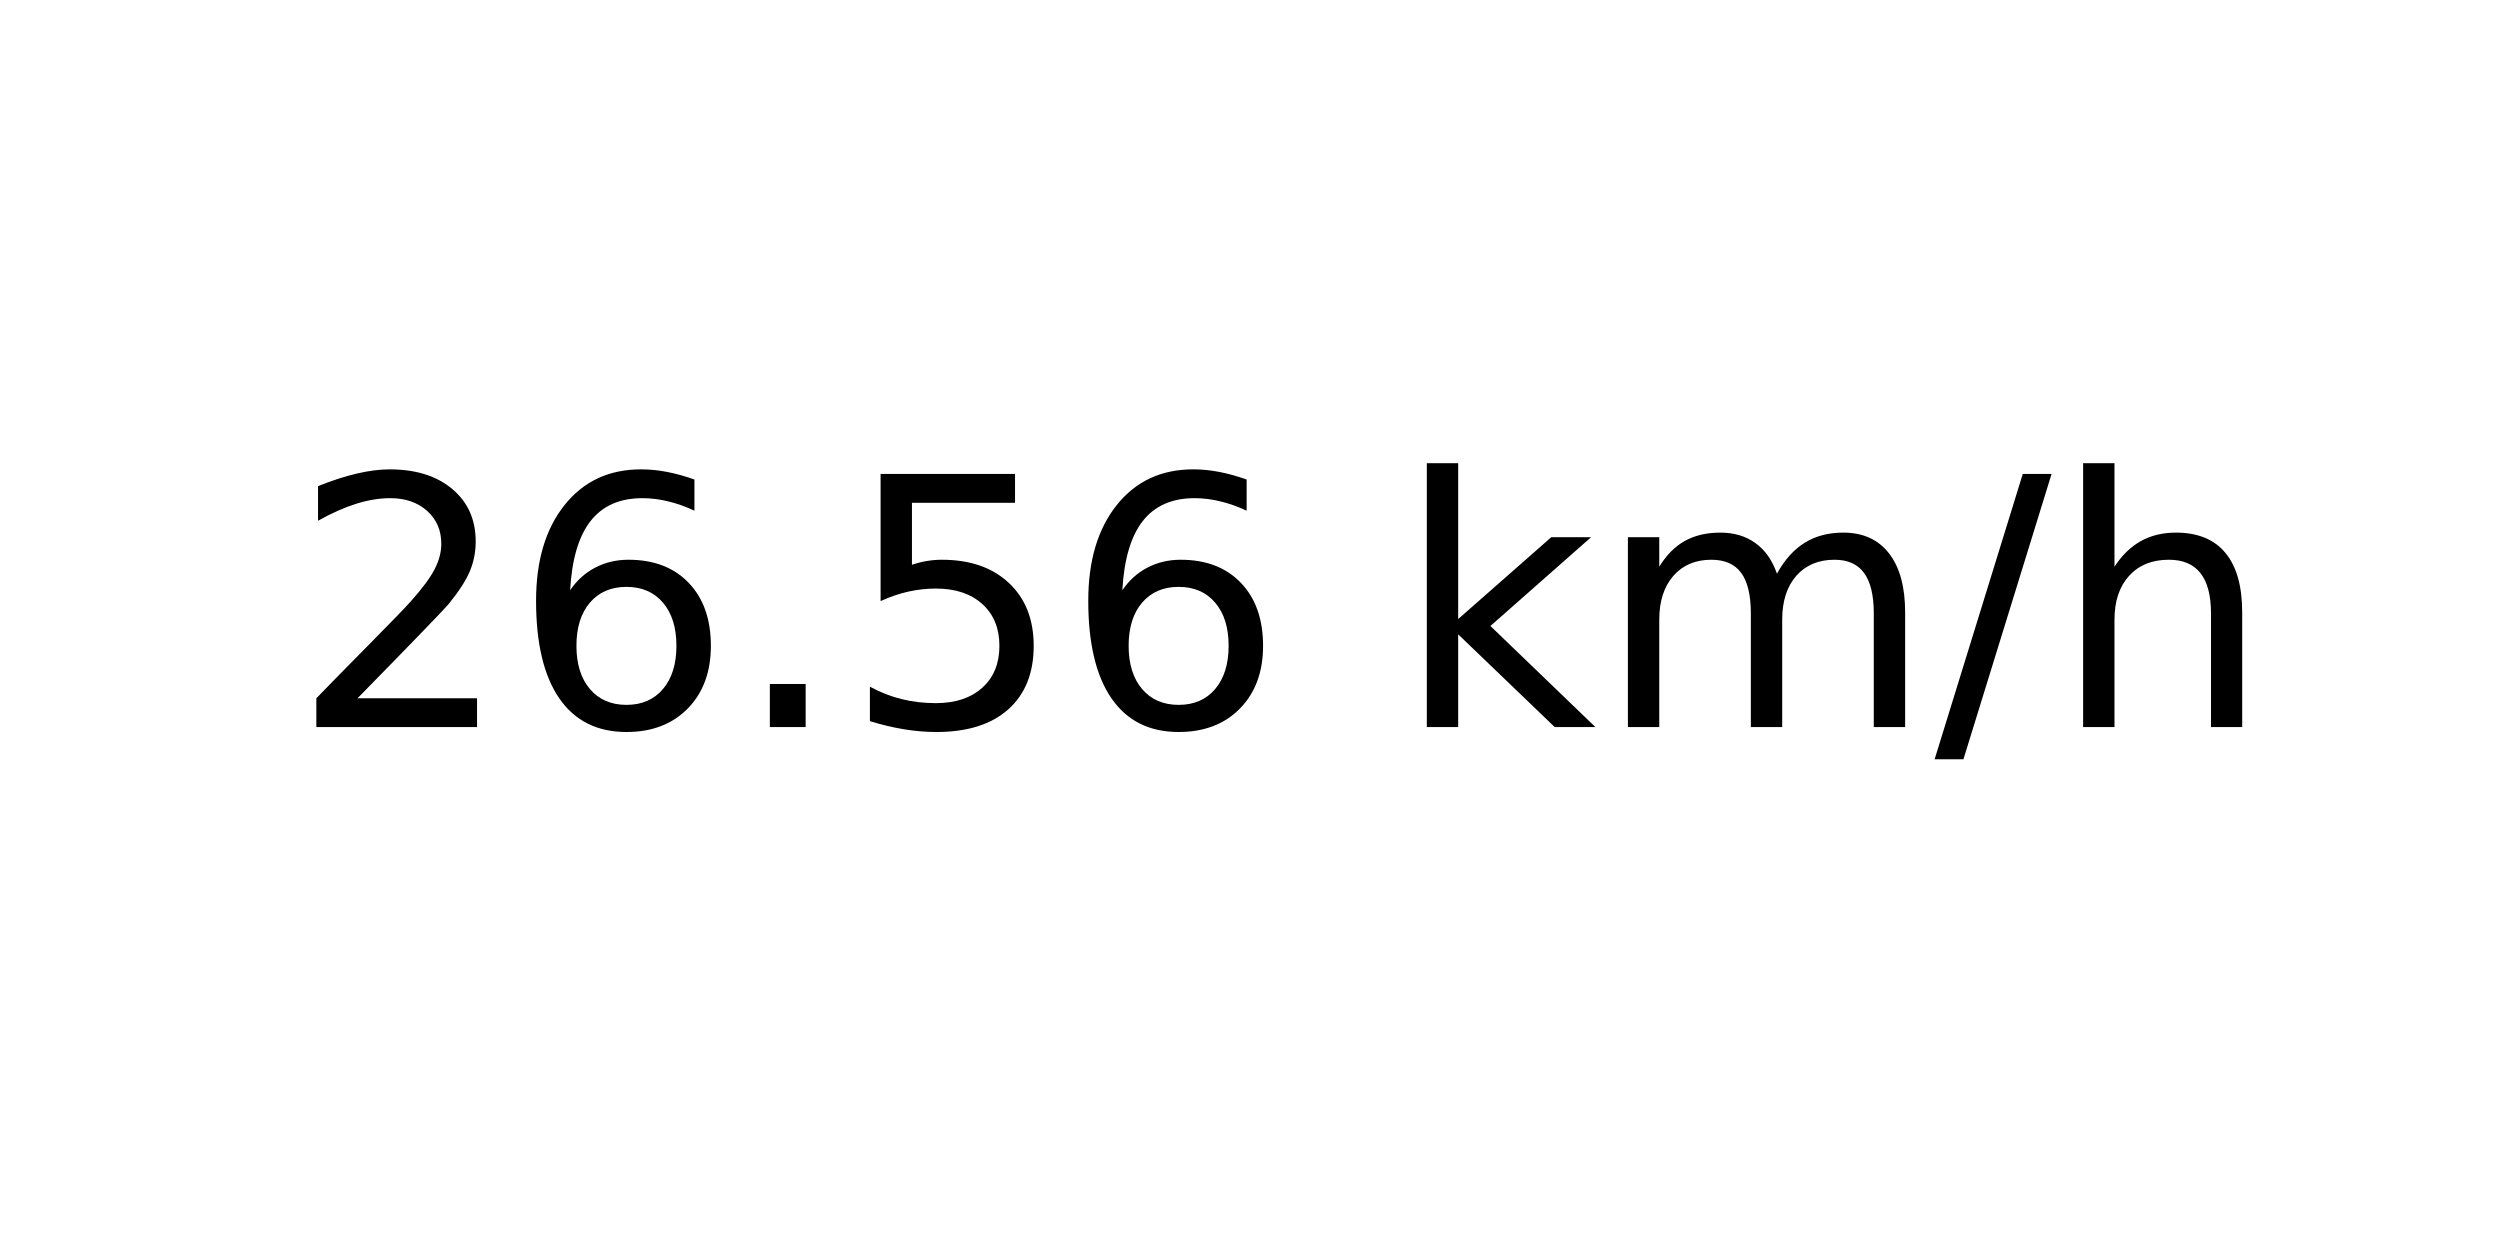
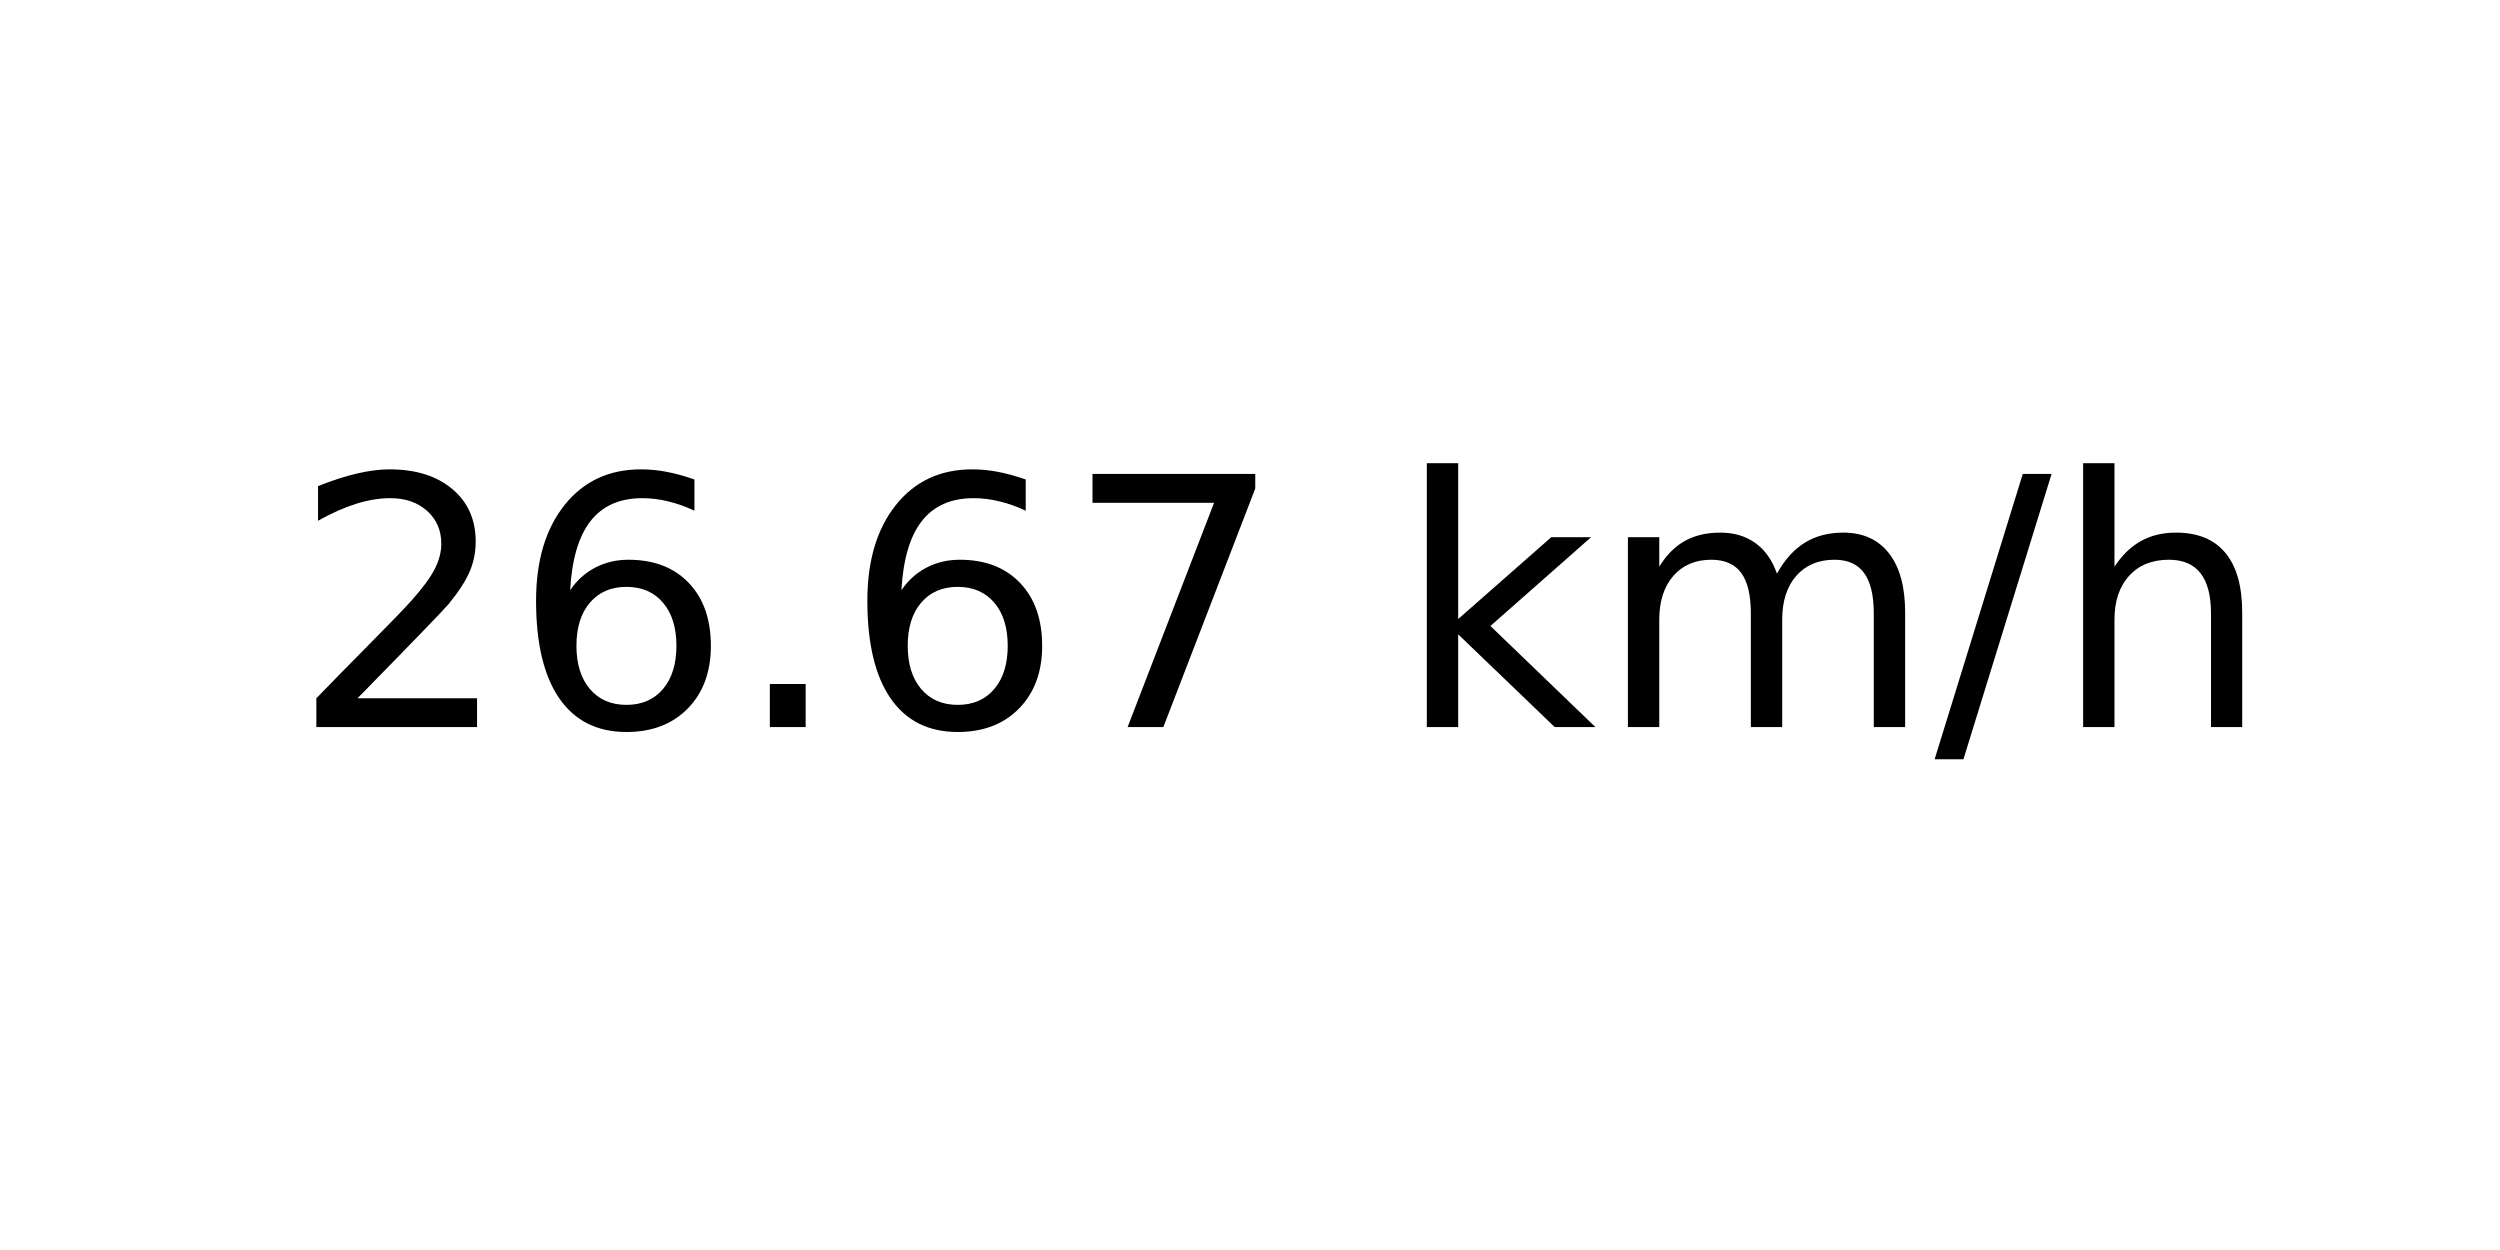
<svg xmlns="http://www.w3.org/2000/svg" xmlns:xlink="http://www.w3.org/1999/xlink" width="72pt" height="36pt" viewBox="0 0 72 36" version="1.1">
  <defs>
    <style type="text/css">*{stroke-linejoin: round; stroke-linecap: butt}</style>
  </defs>
  <g id="figure_1">
    <g id="axes_1">
      <g id="text_1">
        <g transform="translate(8.378125 20.93937) scale(0.1 -0.1)">
          <defs>
            <path id="DejaVuSans-32" d="M 1228 531  L 3431 531  L 3431 0  L 469 0  L 469 531  Q 828 903 1448 1529  Q 2069 2156 2228 2338  Q 2531 2678 2651 2914  Q 2772 3150 2772 3378  Q 2772 3750 2511 3984  Q 2250 4219 1831 4219  Q 1534 4219 1204 4116  Q 875 4013 500 3803  L 500 4441  Q 881 4594 1212 4672  Q 1544 4750 1819 4750  Q 2544 4750 2975 4387  Q 3406 4025 3406 3419  Q 3406 3131 3298 2873  Q 3191 2616 2906 2266  Q 2828 2175 2409 1742  Q 1991 1309 1228 531  z " transform="scale(0.015625)" />
            <path id="DejaVuSans-36" d="M 2113 2584  Q 1688 2584 1439 2293  Q 1191 2003 1191 1497  Q 1191 994 1439 701  Q 1688 409 2113 409  Q 2538 409 2786 701  Q 3034 994 3034 1497  Q 3034 2003 2786 2293  Q 2538 2584 2113 2584  z M 3366 4563  L 3366 3988  Q 3128 4100 2886 4159  Q 2644 4219 2406 4219  Q 1781 4219 1451 3797  Q 1122 3375 1075 2522  Q 1259 2794 1537 2939  Q 1816 3084 2150 3084  Q 2853 3084 3261 2657  Q 3669 2231 3669 1497  Q 3669 778 3244 343  Q 2819 -91 2113 -91  Q 1303 -91 875 529  Q 447 1150 447 2328  Q 447 3434 972 4092  Q 1497 4750 2381 4750  Q 2619 4750 2861 4703  Q 3103 4656 3366 4563  z " transform="scale(0.015625)" />
            <path id="DejaVuSans-2e" d="M 684 794  L 1344 794  L 1344 0  L 684 0  L 684 794  z " transform="scale(0.015625)" />
-             <path id="DejaVuSans-35" d="M 691 4666  L 3169 4666  L 3169 4134  L 1269 4134  L 1269 2991  Q 1406 3038 1543 3061  Q 1681 3084 1819 3084  Q 2600 3084 3056 2656  Q 3513 2228 3513 1497  Q 3513 744 3044 326  Q 2575 -91 1722 -91  Q 1428 -91 1123 -41  Q 819 9 494 109  L 494 744  Q 775 591 1075 516  Q 1375 441 1709 441  Q 2250 441 2565 725  Q 2881 1009 2881 1497  Q 2881 1984 2565 2268  Q 2250 2553 1709 2553  Q 1456 2553 1204 2497  Q 953 2441 691 2322  L 691 4666  z " transform="scale(0.015625)" />
+             <path id="DejaVuSans-37" d="M 525 4666  L 3525 4666  L 3525 4397  L 1831 0  L 1172 0  L 2766 4134  L 525 4134  L 525 4666  z " transform="scale(0.015625)" />
            <path id="DejaVuSans-20" transform="scale(0.015625)" />
            <path id="DejaVuSans-6b" d="M 581 4863  L 1159 4863  L 1159 1991  L 2875 3500  L 3609 3500  L 1753 1863  L 3688 0  L 2938 0  L 1159 1709  L 1159 0  L 581 0  L 581 4863  z " transform="scale(0.015625)" />
            <path id="DejaVuSans-6d" d="M 3328 2828  Q 3544 3216 3844 3400  Q 4144 3584 4550 3584  Q 5097 3584 5394 3201  Q 5691 2819 5691 2113  L 5691 0  L 5113 0  L 5113 2094  Q 5113 2597 4934 2840  Q 4756 3084 4391 3084  Q 3944 3084 3684 2787  Q 3425 2491 3425 1978  L 3425 0  L 2847 0  L 2847 2094  Q 2847 2600 2669 2842  Q 2491 3084 2119 3084  Q 1678 3084 1418 2786  Q 1159 2488 1159 1978  L 1159 0  L 581 0  L 581 3500  L 1159 3500  L 1159 2956  Q 1356 3278 1631 3431  Q 1906 3584 2284 3584  Q 2666 3584 2933 3390  Q 3200 3197 3328 2828  z " transform="scale(0.015625)" />
            <path id="DejaVuSans-2f" d="M 1625 4666  L 2156 4666  L 531 -594  L 0 -594  L 1625 4666  z " transform="scale(0.015625)" />
            <path id="DejaVuSans-68" d="M 3513 2113  L 3513 0  L 2938 0  L 2938 2094  Q 2938 2591 2744 2837  Q 2550 3084 2163 3084  Q 1697 3084 1428 2787  Q 1159 2491 1159 1978  L 1159 0  L 581 0  L 581 4863  L 1159 4863  L 1159 2956  Q 1366 3272 1645 3428  Q 1925 3584 2291 3584  Q 2894 3584 3203 3211  Q 3513 2838 3513 2113  z " transform="scale(0.015625)" />
          </defs>
          <use xlink:href="#DejaVuSans-32" />
          <use xlink:href="#DejaVuSans-36" x="63.623" />
          <use xlink:href="#DejaVuSans-2e" x="127.246" />
-           <use xlink:href="#DejaVuSans-35" x="159.033" />
-           <use xlink:href="#DejaVuSans-36" x="222.656" />
+           <use xlink:href="#DejaVuSans-36" x="159.033" />
+           <use xlink:href="#DejaVuSans-37" x="222.656" />
          <use xlink:href="#DejaVuSans-20" x="286.279" />
          <use xlink:href="#DejaVuSans-6b" x="318.066" />
          <use xlink:href="#DejaVuSans-6d" x="375.977" />
          <use xlink:href="#DejaVuSans-2f" x="473.389" />
          <use xlink:href="#DejaVuSans-68" x="507.08" />
        </g>
      </g>
    </g>
  </g>
</svg>
